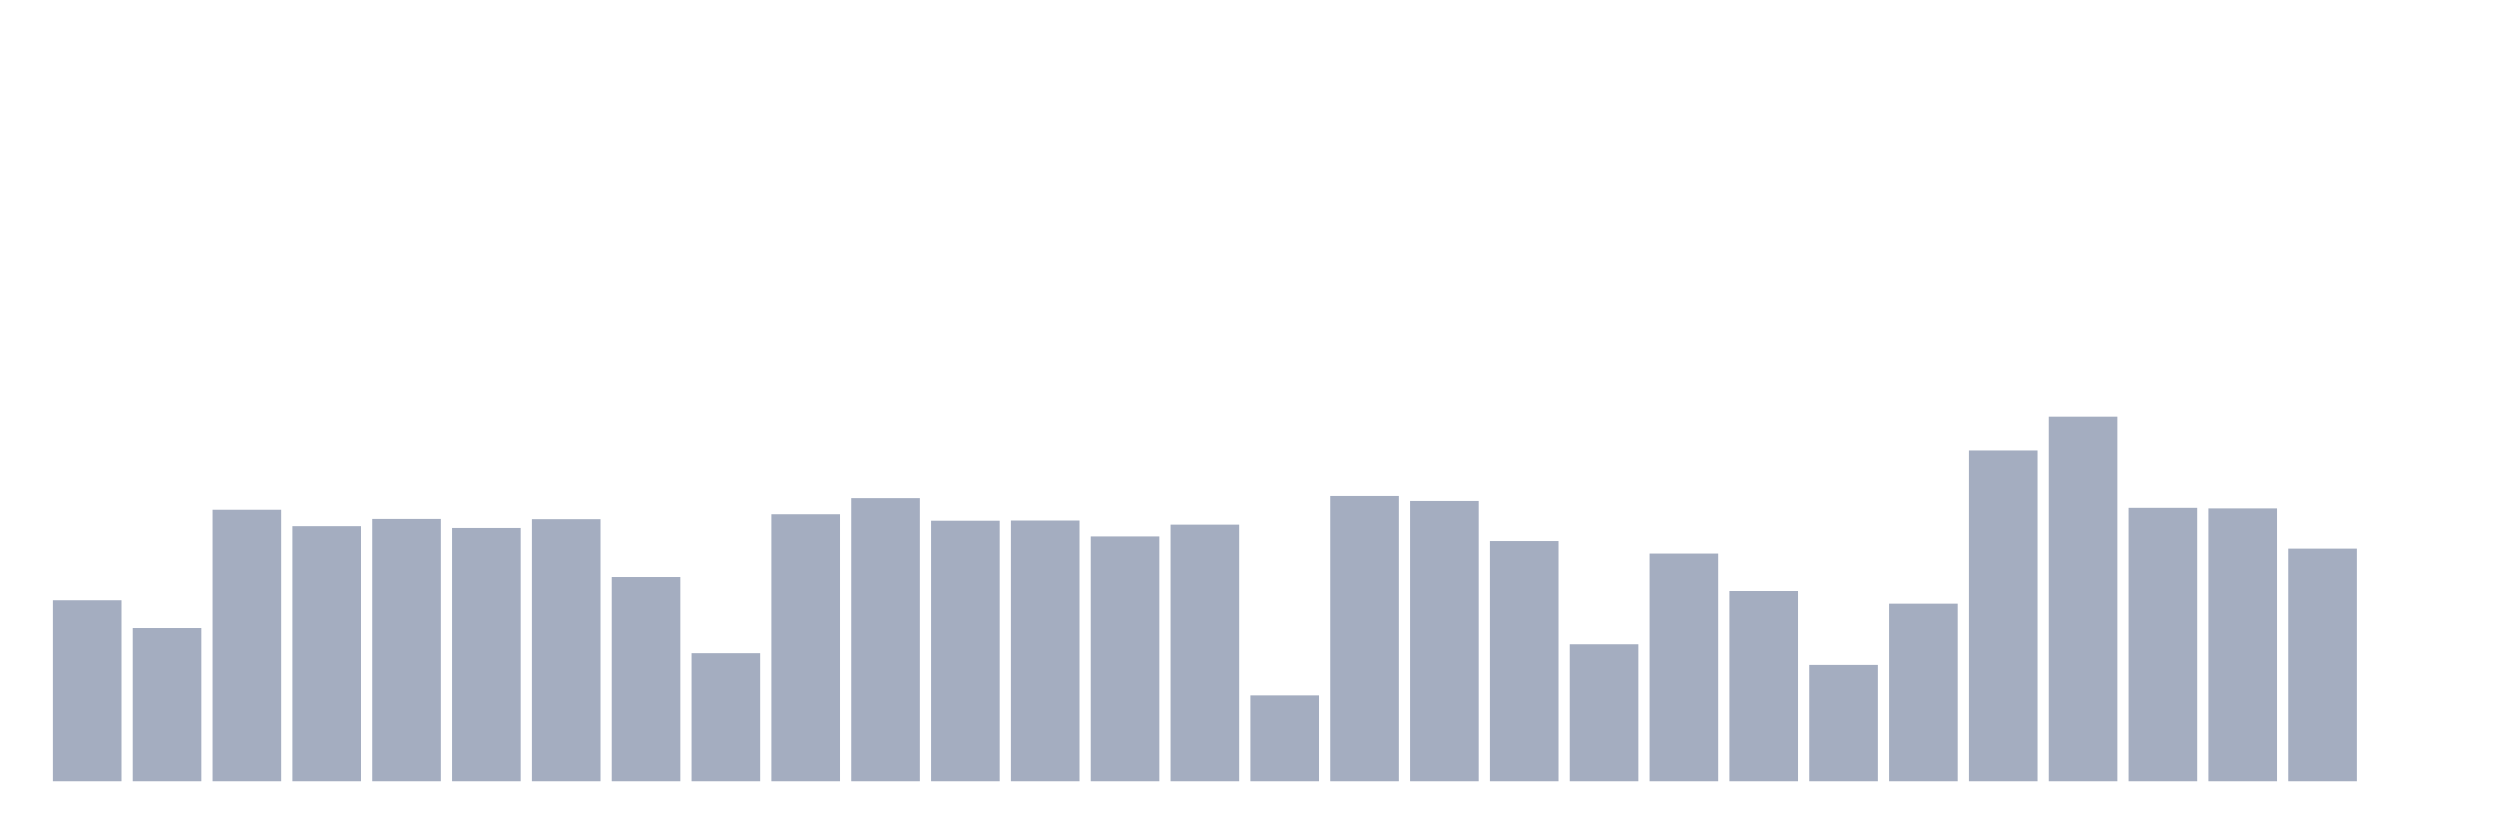
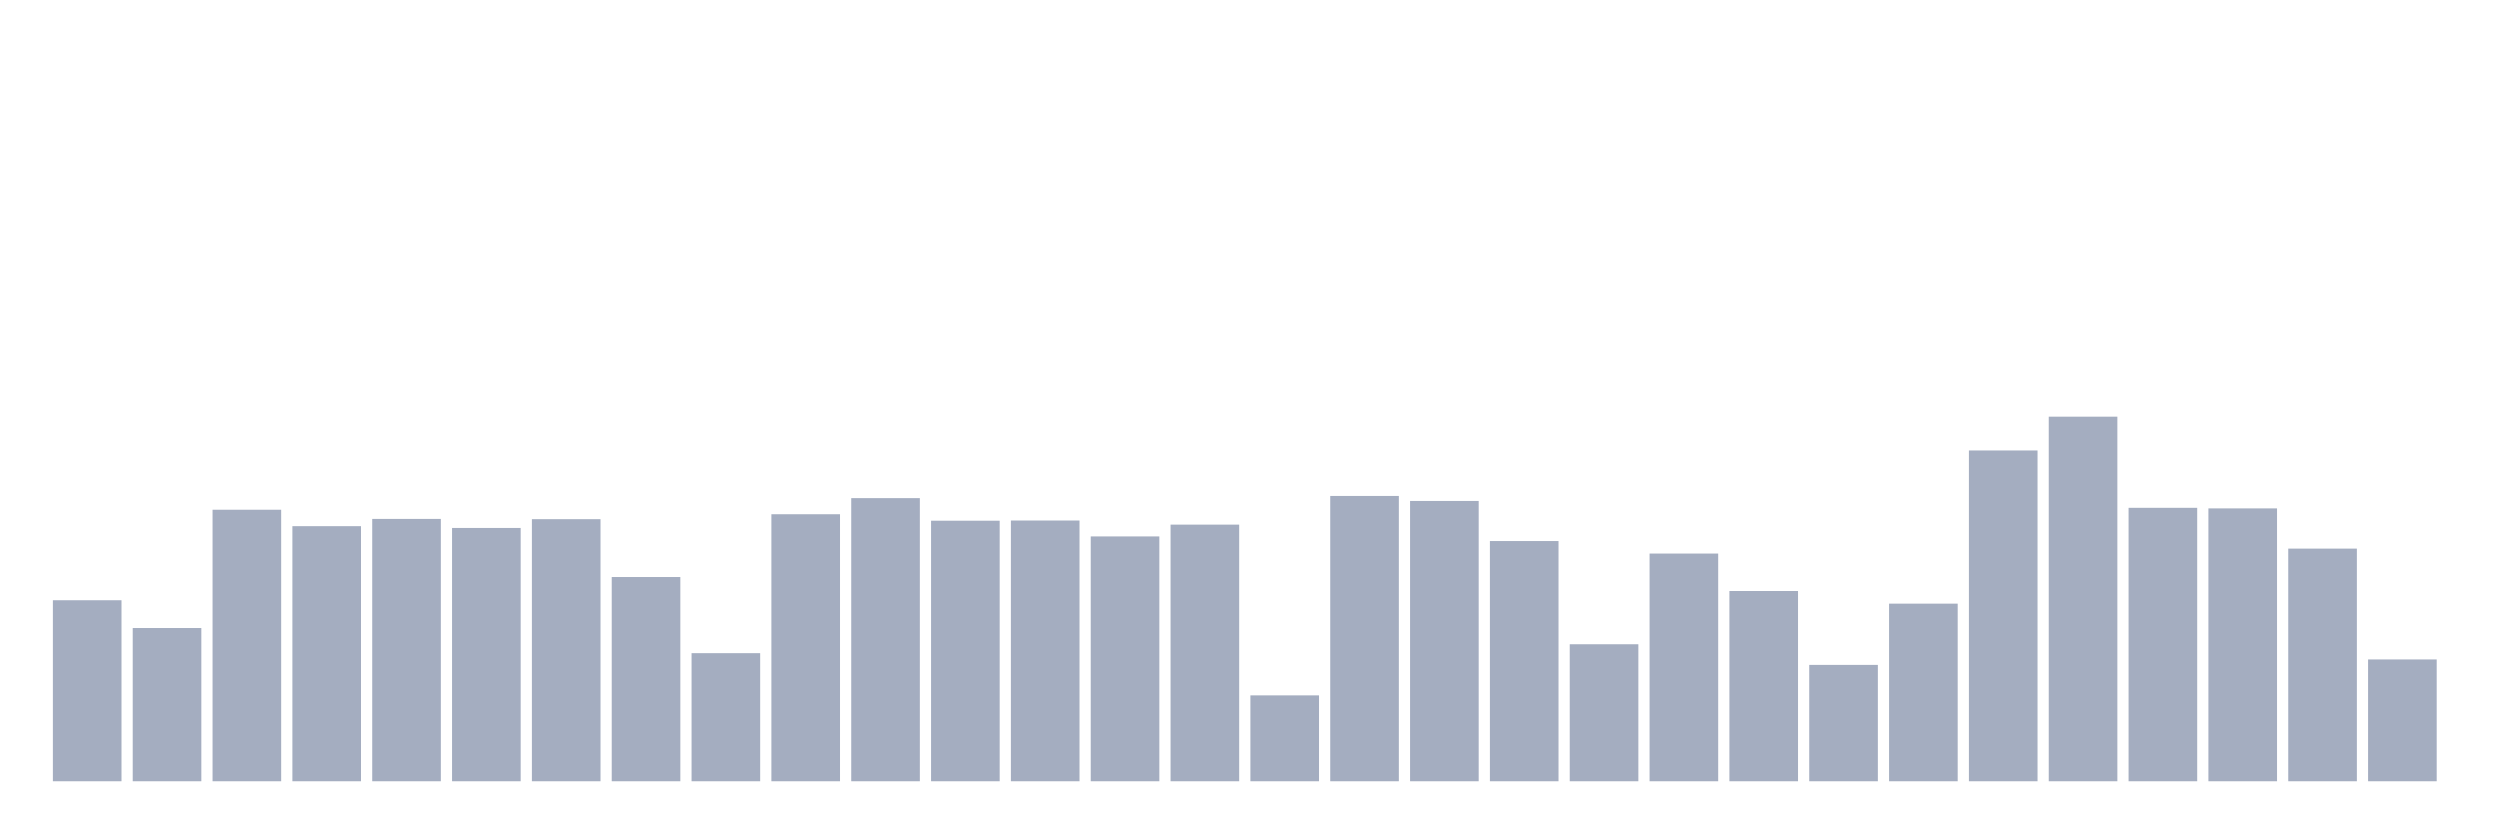
<svg xmlns="http://www.w3.org/2000/svg" viewBox="0 0 480 160">
  <g transform="translate(10,10)">
    <rect class="bar" x="0.153" width="13.175" y="105.246" height="34.754" fill="rgb(164,173,192)" />
    <rect class="bar" x="15.482" width="13.175" y="110.579" height="29.421" fill="rgb(164,173,192)" />
    <rect class="bar" x="30.81" width="13.175" y="87.869" height="52.131" fill="rgb(164,173,192)" />
    <rect class="bar" x="46.138" width="13.175" y="91.022" height="48.978" fill="rgb(164,173,192)" />
    <rect class="bar" x="61.466" width="13.175" y="89.631" height="50.369" fill="rgb(164,173,192)" />
    <rect class="bar" x="76.794" width="13.175" y="91.367" height="48.633" fill="rgb(164,173,192)" />
    <rect class="bar" x="92.123" width="13.175" y="89.68" height="50.32" fill="rgb(164,173,192)" />
    <rect class="bar" x="107.451" width="13.175" y="100.788" height="39.212" fill="rgb(164,173,192)" />
    <rect class="bar" x="122.779" width="13.175" y="115.406" height="24.594" fill="rgb(164,173,192)" />
    <rect class="bar" x="138.107" width="13.175" y="88.732" height="51.268" fill="rgb(164,173,192)" />
    <rect class="bar" x="153.436" width="13.175" y="85.64" height="54.36" fill="rgb(164,173,192)" />
    <rect class="bar" x="168.764" width="13.175" y="89.975" height="50.025" fill="rgb(164,173,192)" />
    <rect class="bar" x="184.092" width="13.175" y="89.938" height="50.062" fill="rgb(164,173,192)" />
    <rect class="bar" x="199.42" width="13.175" y="92.993" height="47.007" fill="rgb(164,173,192)" />
    <rect class="bar" x="214.748" width="13.175" y="90.727" height="49.273" fill="rgb(164,173,192)" />
    <rect class="bar" x="230.077" width="13.175" y="123.51" height="16.49" fill="rgb(164,173,192)" />
    <rect class="bar" x="245.405" width="13.175" y="85.222" height="54.778" fill="rgb(164,173,192)" />
    <rect class="bar" x="260.733" width="13.175" y="86.182" height="53.818" fill="rgb(164,173,192)" />
    <rect class="bar" x="276.061" width="13.175" y="93.879" height="46.121" fill="rgb(164,173,192)" />
    <rect class="bar" x="291.39" width="13.175" y="113.695" height="26.305" fill="rgb(164,173,192)" />
    <rect class="bar" x="306.718" width="13.175" y="96.281" height="43.719" fill="rgb(164,173,192)" />
    <rect class="bar" x="322.046" width="13.175" y="103.473" height="36.527" fill="rgb(164,173,192)" />
    <rect class="bar" x="337.374" width="13.175" y="117.66" height="22.34" fill="rgb(164,173,192)" />
    <rect class="bar" x="352.702" width="13.175" y="105.899" height="34.101" fill="rgb(164,173,192)" />
    <rect class="bar" x="368.031" width="13.175" y="76.49" height="63.51" fill="rgb(164,173,192)" />
    <rect class="bar" x="383.359" width="13.175" y="70" height="70" fill="rgb(164,173,192)" />
    <rect class="bar" x="398.687" width="13.175" y="87.5" height="52.5" fill="rgb(164,173,192)" />
    <rect class="bar" x="414.015" width="13.175" y="87.611" height="52.389" fill="rgb(164,173,192)" />
    <rect class="bar" x="429.344" width="13.175" y="95.333" height="44.667" fill="rgb(164,173,192)" />
-     <rect class="bar" x="444.672" width="13.175" y="140" height="0" fill="rgb(164,173,192)" />
+     <rect class="bar" x="444.672" width="13.175" y="116.613" height="23.387" fill="rgb(164,173,192)" />
  </g>
</svg>
